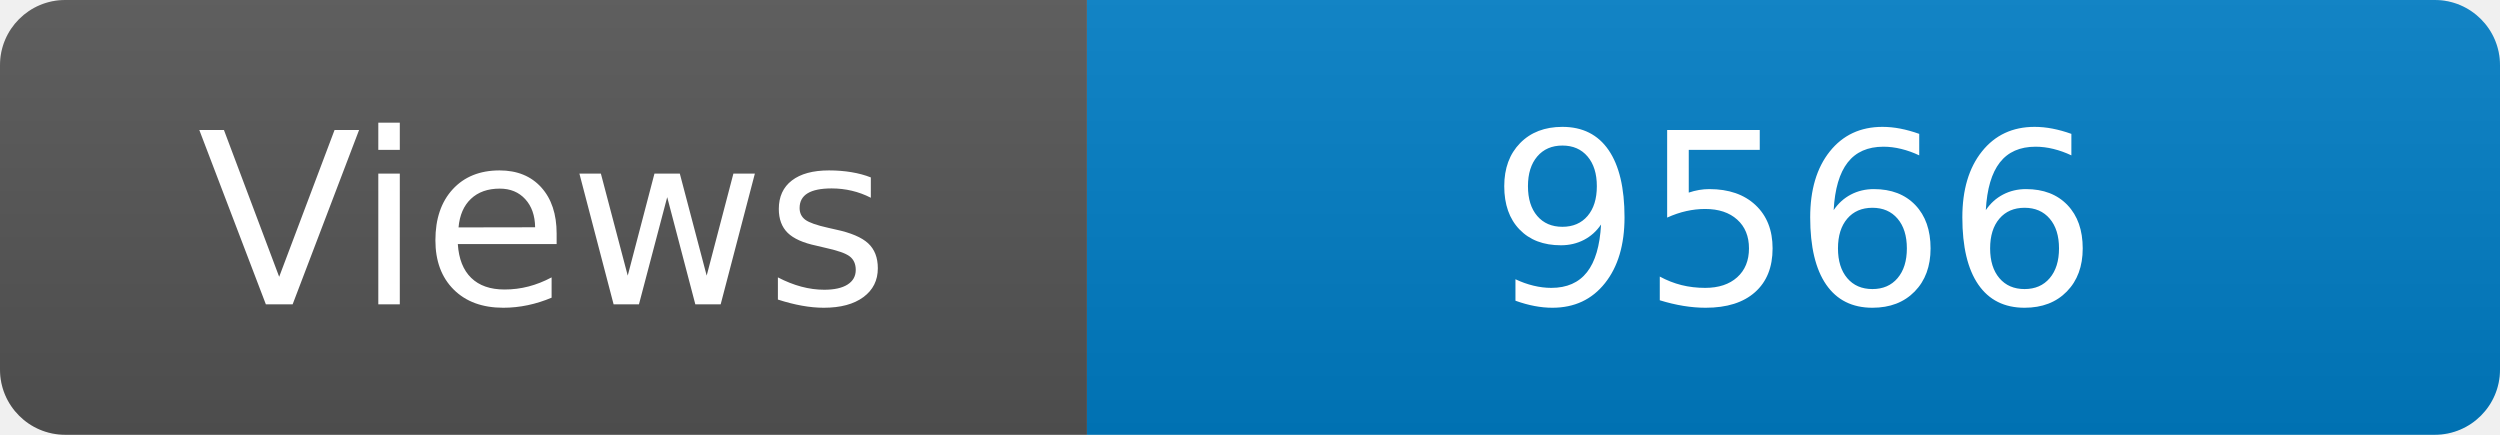
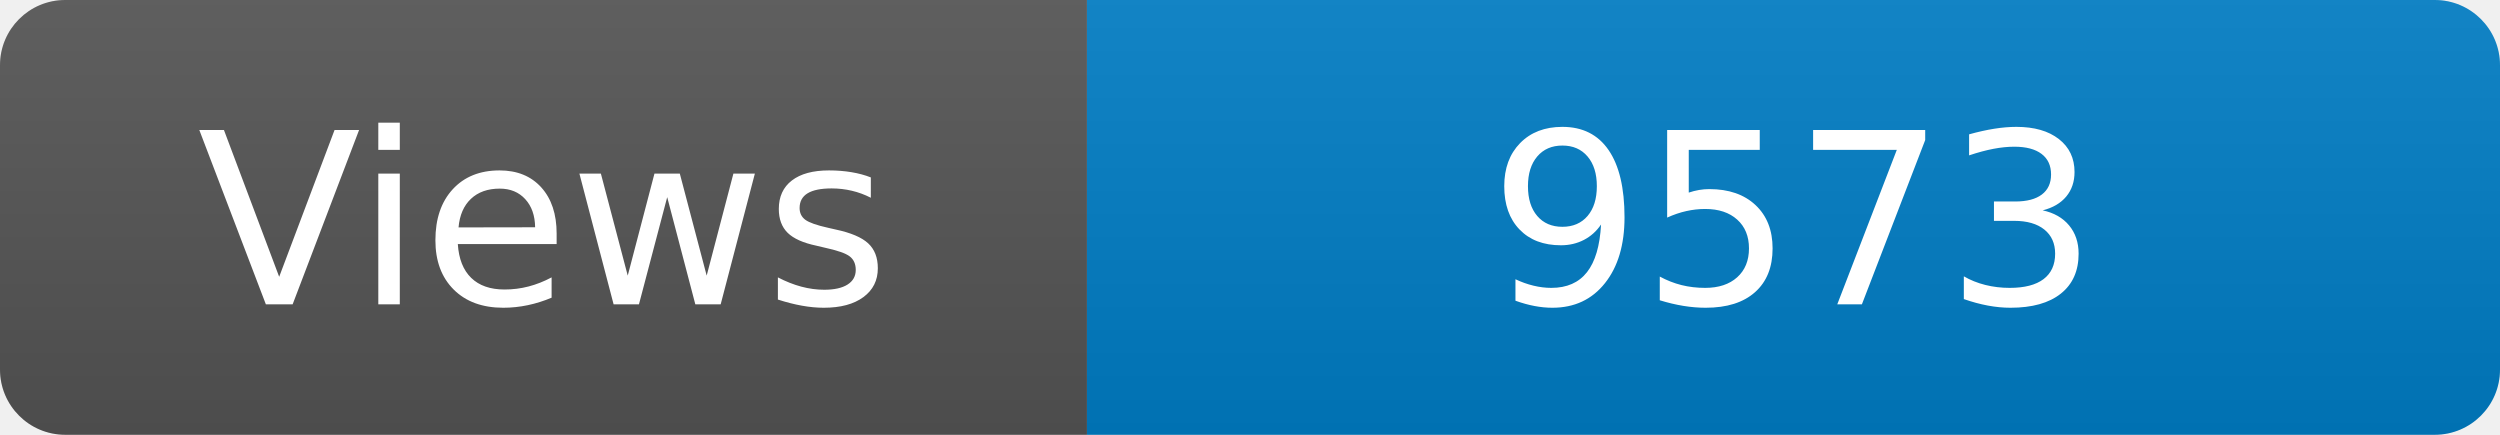
<svg xmlns="http://www.w3.org/2000/svg" width="115" height="20" role="img" aria-label="Maintained?: yes">
  <linearGradient id="s" x2="0" y2="100%">
    <stop offset="0" stop-color="#bbb" stop-opacity=".1" />
    <stop offset="1" stop-opacity=".1" />
  </linearGradient>
  <clipPath id="r">
    <rect width="115" height="20" rx="3" fill="#fff" />
  </clipPath>
  <g clip-path="url(#r)">
    <rect width="50" height="20" fill="#555" />
    <rect x="50" width="160" height="20" fill="#007ec6" />
    <rect width="115" height="20" fill="url(#s)" />
  </g>
  <g fill="#fff" text-anchor="middle" font-family="Verdana,Geneva,DejaVu Sans,sans-serif" font-size="110">
    <text x="250" y="140" transform="scale(.1)" fill="#fff">Views</text>
-     <text x="825" y="140" transform="scale(.1)" fill="#fff">9566</text>
+     <text x="825" y="140" transform="scale(.1)" fill="#fff">9573</text>
  </g>
</svg>
